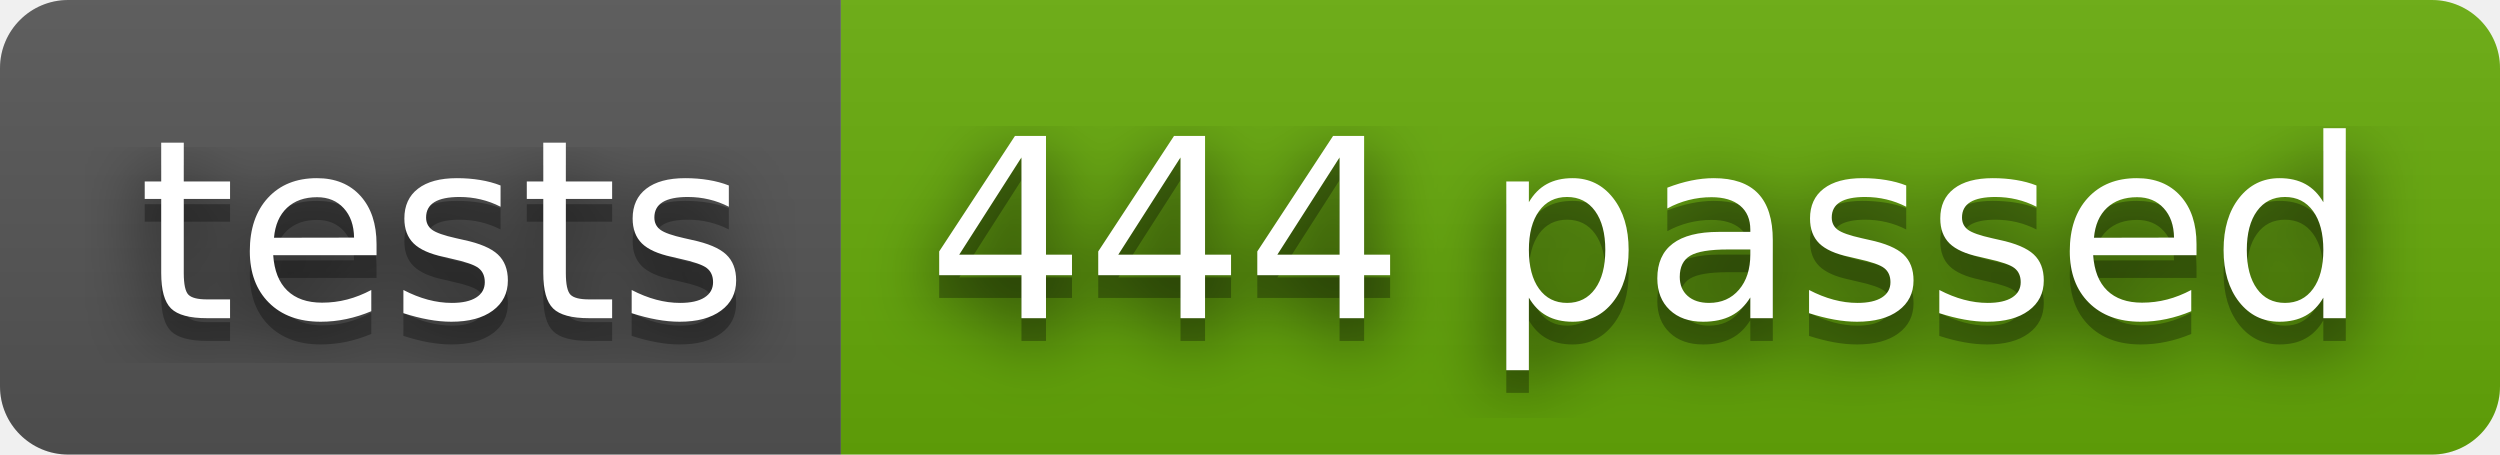
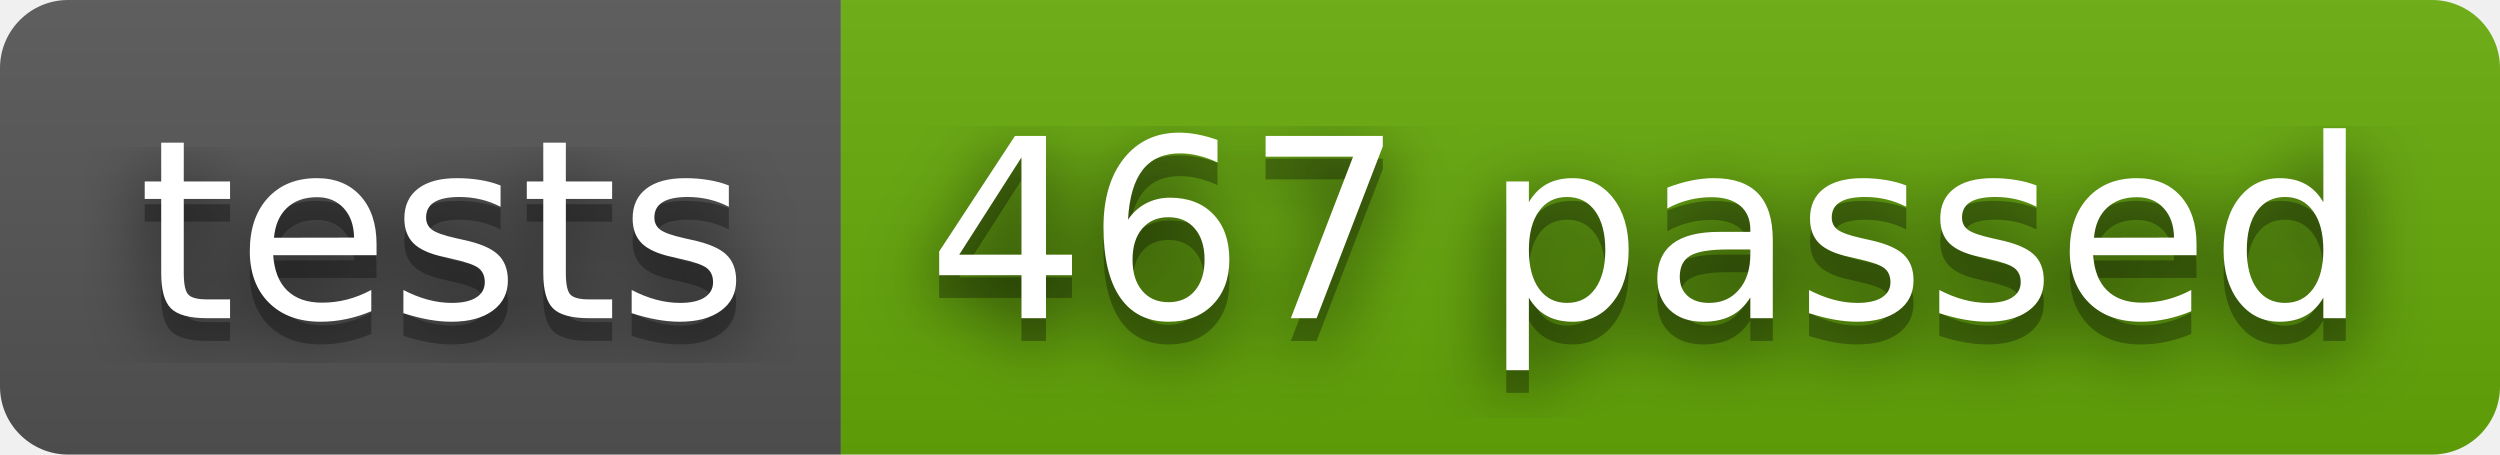
- <svg xmlns="http://www.w3.org/2000/svg" width="110" height="20" role="img" aria-label="tests: 444 passed">
+ <svg xmlns="http://www.w3.org/2000/svg" width="110" height="20" role="img" aria-label="tests: 467 passed">
  <filter id="blur">
    <feGaussianBlur stdDeviation="16" />
  </filter>
  <linearGradient id="s" x2="0" y2="100%">
    <stop offset="0" stop-color="#bbb" stop-opacity=".1" />
    <stop offset="1" stop-opacity=".1" />
  </linearGradient>
  <clipPath id="r">
    <rect width="110" height="20" rx="3" />
  </clipPath>
  <g clip-path="url(#r)">
    <rect width="37" height="20" fill="#555" />
    <rect x="37" width="73" height="20" fill="#67ac09" />
    <rect width="110" height="20" fill="url(#s)" />
  </g>
  <g fill="#fff" text-anchor="middle" font-family="Verdana,Geneva,DejaVu Sans,sans-serif" text-rendering="geometricPrecision" font-size="110">
    <g transform="scale(.1)">
      <g aria-hidden="true" fill="#010101">
        <text x="195" y="150" fill-opacity=".8" filter="url(#blur)" textLength="270">tests</text>
        <text x="195" y="150" fill-opacity=".3" textLength="270">tests</text>
      </g>
      <text x="195" y="140" textLength="270">tests</text>
    </g>
    <g transform="scale(.1)">
      <g aria-hidden="true" fill="#010101">
-         <text x="725" y="150" fill-opacity=".8" filter="url(#blur)" textLength="630">444 passed</text>
-         <text x="725" y="150" fill-opacity=".3" textLength="630">444 passed</text>
+         <text x="725" y="150" fill-opacity=".8" filter="url(#blur)" textLength="630">467 passed</text>
+         <text x="725" y="150" fill-opacity=".3" textLength="630">467 passed</text>
      </g>
-       <text x="725" y="140" textLength="630">444 passed</text>
+       <text x="725" y="140" textLength="630">467 passed</text>
    </g>
  </g>
</svg>
